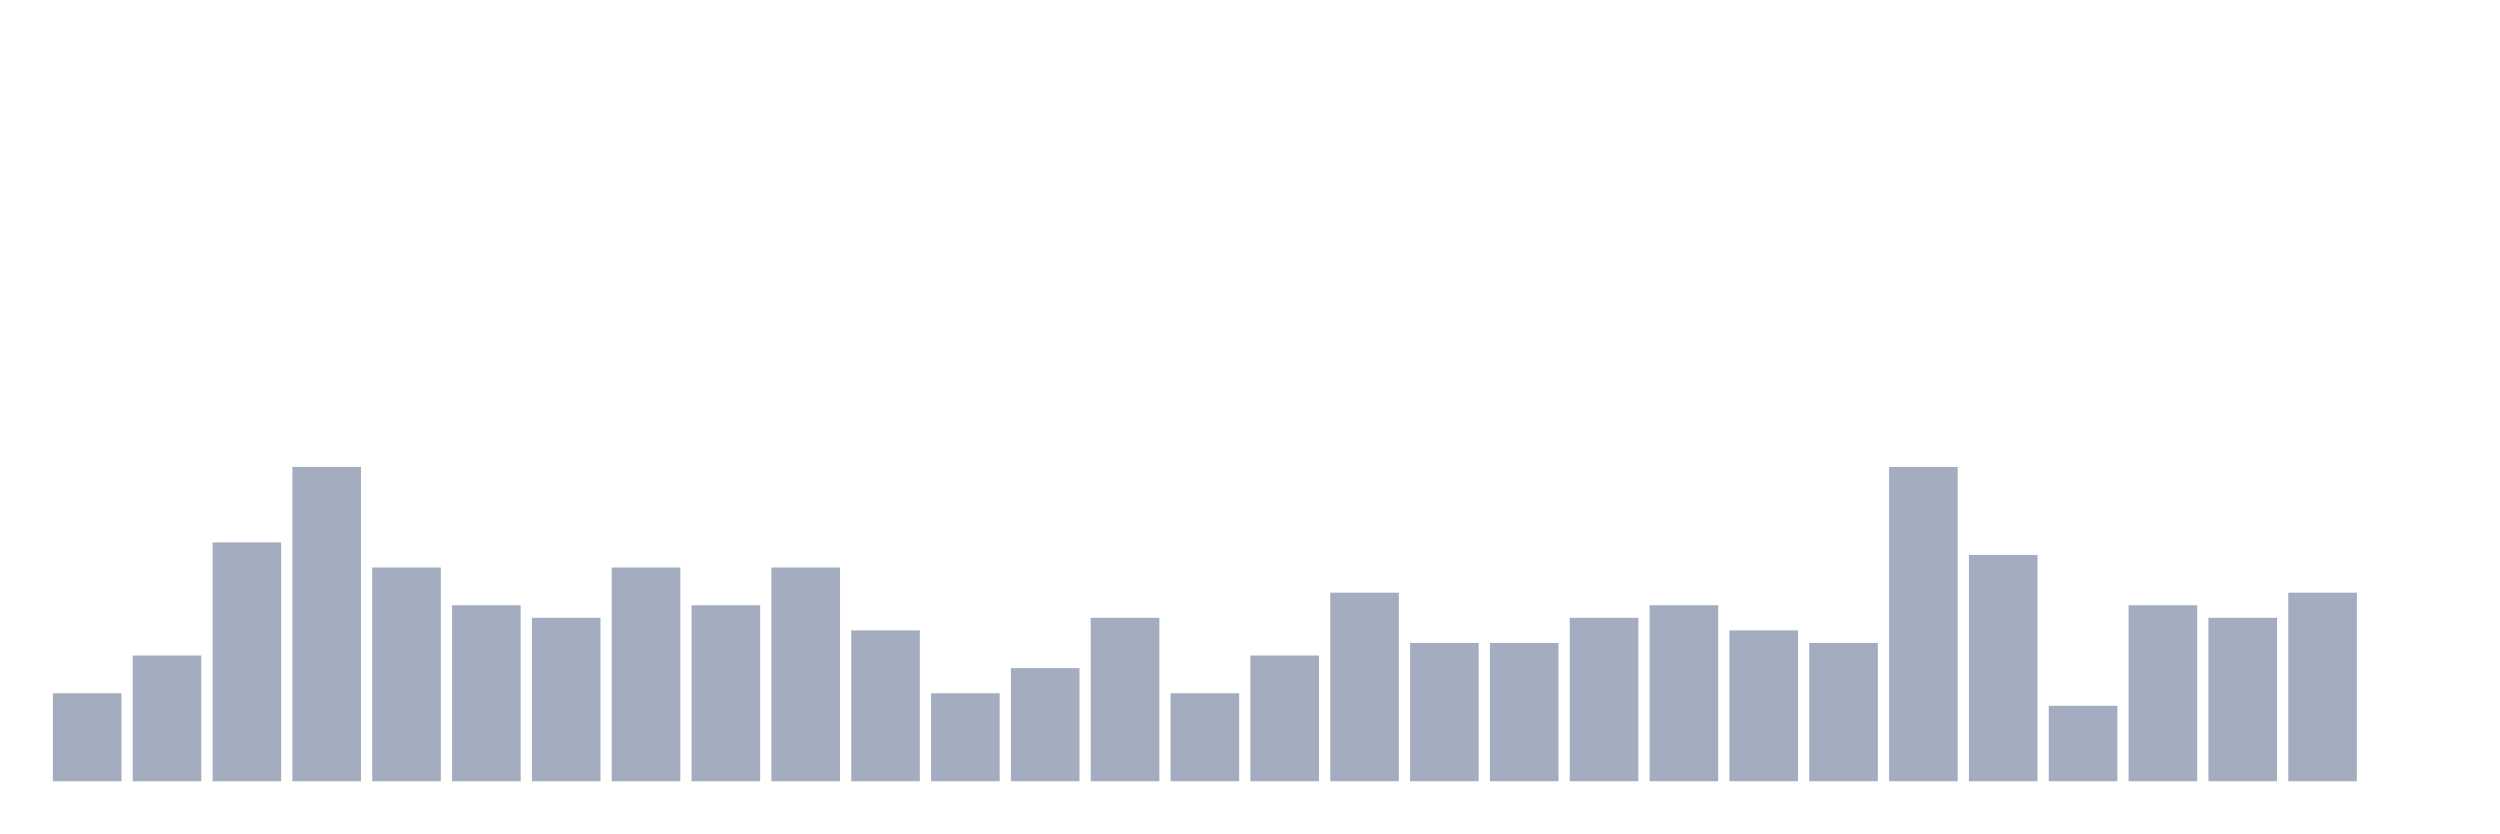
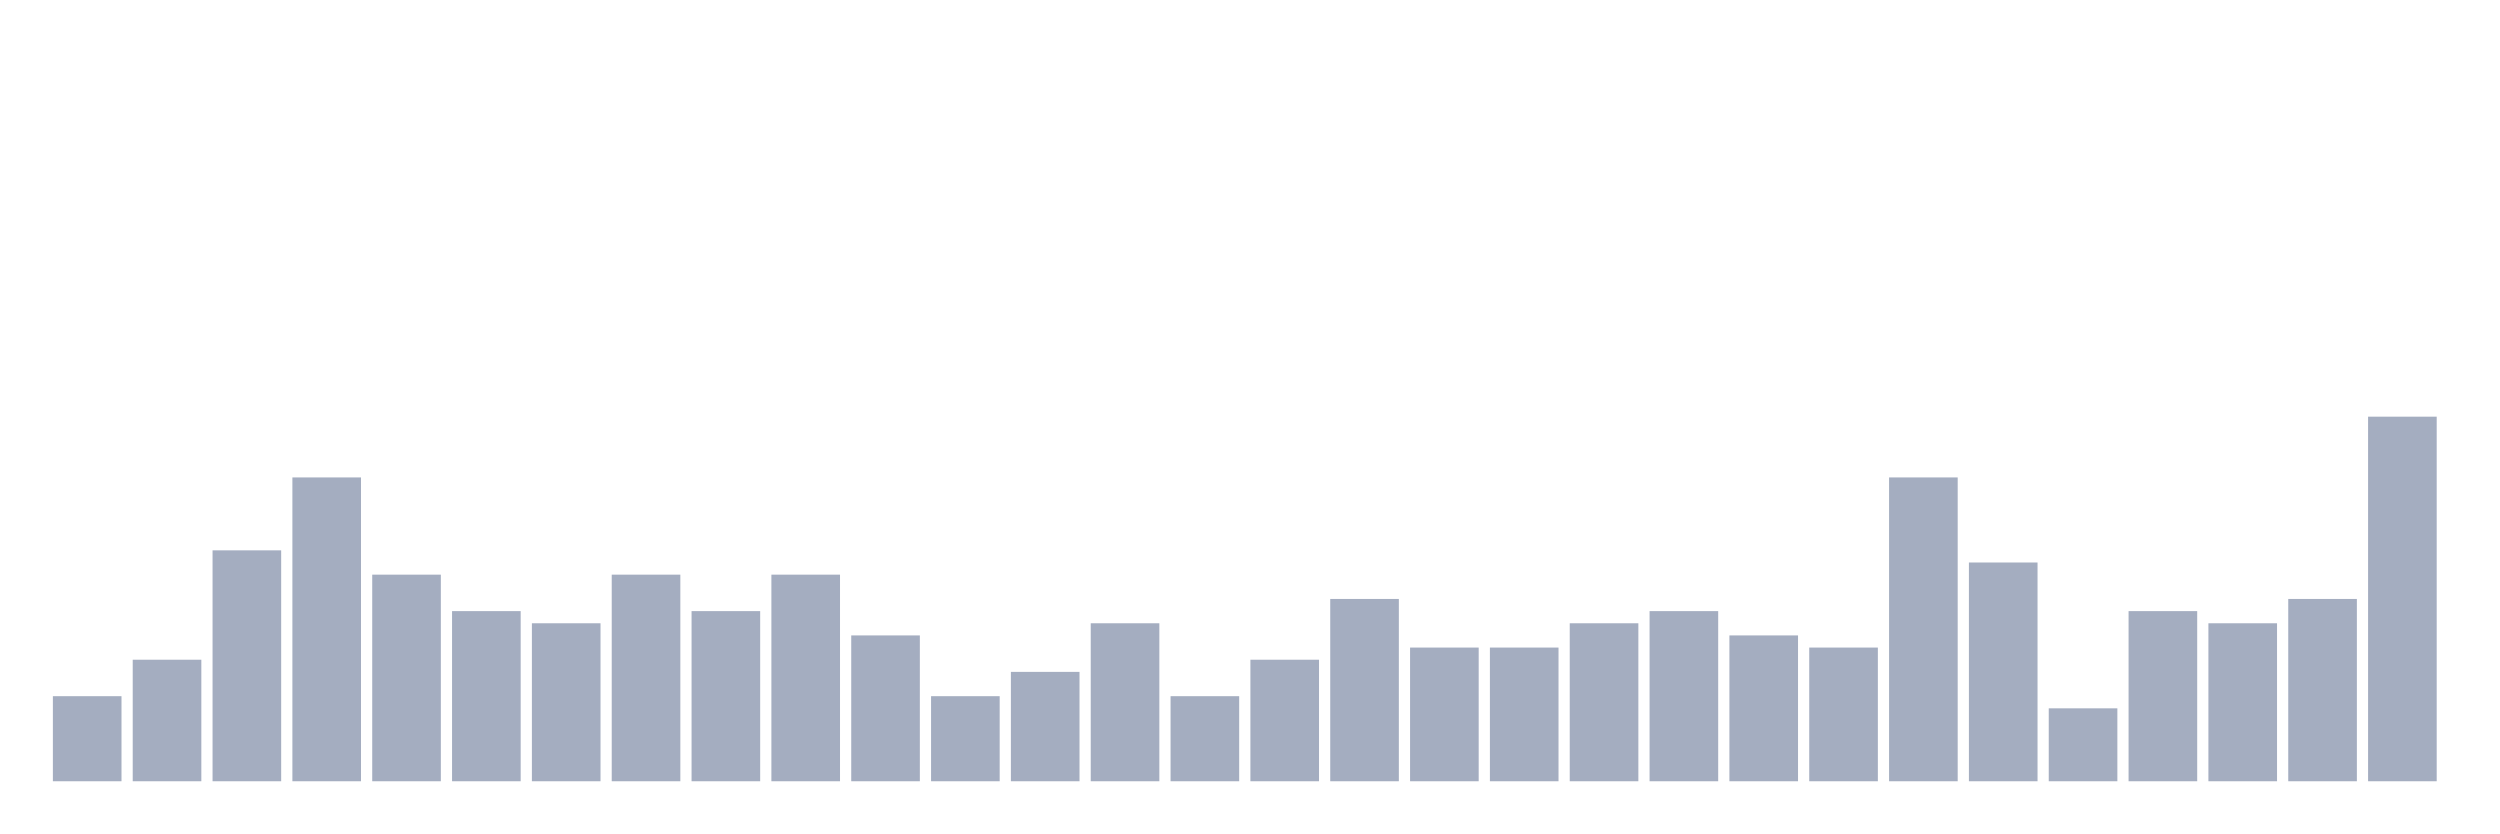
<svg xmlns="http://www.w3.org/2000/svg" viewBox="0 0 480 160">
  <g transform="translate(10,10)">
-     <rect class="bar" x="0.153" width="13.175" y="123.103" height="16.897" fill="rgb(164,173,192)" />
-     <rect class="bar" x="15.482" width="13.175" y="115.862" height="24.138" fill="rgb(164,173,192)" />
-     <rect class="bar" x="30.81" width="13.175" y="94.138" height="45.862" fill="rgb(164,173,192)" />
-     <rect class="bar" x="46.138" width="13.175" y="79.655" height="60.345" fill="rgb(164,173,192)" />
-     <rect class="bar" x="61.466" width="13.175" y="98.966" height="41.034" fill="rgb(164,173,192)" />
-     <rect class="bar" x="76.794" width="13.175" y="106.207" height="33.793" fill="rgb(164,173,192)" />
-     <rect class="bar" x="92.123" width="13.175" y="108.621" height="31.379" fill="rgb(164,173,192)" />
-     <rect class="bar" x="107.451" width="13.175" y="98.966" height="41.034" fill="rgb(164,173,192)" />
-     <rect class="bar" x="122.779" width="13.175" y="106.207" height="33.793" fill="rgb(164,173,192)" />
-     <rect class="bar" x="138.107" width="13.175" y="98.966" height="41.034" fill="rgb(164,173,192)" />
-     <rect class="bar" x="153.436" width="13.175" y="111.034" height="28.966" fill="rgb(164,173,192)" />
-     <rect class="bar" x="168.764" width="13.175" y="123.103" height="16.897" fill="rgb(164,173,192)" />
-     <rect class="bar" x="184.092" width="13.175" y="118.276" height="21.724" fill="rgb(164,173,192)" />
-     <rect class="bar" x="199.42" width="13.175" y="108.621" height="31.379" fill="rgb(164,173,192)" />
-     <rect class="bar" x="214.748" width="13.175" y="123.103" height="16.897" fill="rgb(164,173,192)" />
-     <rect class="bar" x="230.077" width="13.175" y="115.862" height="24.138" fill="rgb(164,173,192)" />
-     <rect class="bar" x="245.405" width="13.175" y="103.793" height="36.207" fill="rgb(164,173,192)" />
-     <rect class="bar" x="260.733" width="13.175" y="113.448" height="26.552" fill="rgb(164,173,192)" />
-     <rect class="bar" x="276.061" width="13.175" y="113.448" height="26.552" fill="rgb(164,173,192)" />
-     <rect class="bar" x="291.39" width="13.175" y="108.621" height="31.379" fill="rgb(164,173,192)" />
-     <rect class="bar" x="306.718" width="13.175" y="106.207" height="33.793" fill="rgb(164,173,192)" />
-     <rect class="bar" x="322.046" width="13.175" y="111.034" height="28.966" fill="rgb(164,173,192)" />
-     <rect class="bar" x="337.374" width="13.175" y="113.448" height="26.552" fill="rgb(164,173,192)" />
-     <rect class="bar" x="352.702" width="13.175" y="79.655" height="60.345" fill="rgb(164,173,192)" />
-     <rect class="bar" x="368.031" width="13.175" y="96.552" height="43.448" fill="rgb(164,173,192)" />
-     <rect class="bar" x="383.359" width="13.175" y="125.517" height="14.483" fill="rgb(164,173,192)" />
-     <rect class="bar" x="398.687" width="13.175" y="106.207" height="33.793" fill="rgb(164,173,192)" />
-     <rect class="bar" x="414.015" width="13.175" y="108.621" height="31.379" fill="rgb(164,173,192)" />
-     <rect class="bar" x="429.344" width="13.175" y="103.793" height="36.207" fill="rgb(164,173,192)" />
-     <rect class="bar" x="444.672" width="13.175" y="140" height="0" fill="rgb(164,173,192)" />
+     <rect class="bar" x="0.153" width="13.175" y="123.667" height="16.333" fill="rgb(164,173,192)" />
+     <rect class="bar" x="15.482" width="13.175" y="116.667" height="23.333" fill="rgb(164,173,192)" />
+     <rect class="bar" x="30.81" width="13.175" y="95.667" height="44.333" fill="rgb(164,173,192)" />
+     <rect class="bar" x="46.138" width="13.175" y="81.667" height="58.333" fill="rgb(164,173,192)" />
+     <rect class="bar" x="61.466" width="13.175" y="100.333" height="39.667" fill="rgb(164,173,192)" />
+     <rect class="bar" x="76.794" width="13.175" y="107.333" height="32.667" fill="rgb(164,173,192)" />
+     <rect class="bar" x="92.123" width="13.175" y="109.667" height="30.333" fill="rgb(164,173,192)" />
+     <rect class="bar" x="107.451" width="13.175" y="100.333" height="39.667" fill="rgb(164,173,192)" />
+     <rect class="bar" x="122.779" width="13.175" y="107.333" height="32.667" fill="rgb(164,173,192)" />
+     <rect class="bar" x="138.107" width="13.175" y="100.333" height="39.667" fill="rgb(164,173,192)" />
+     <rect class="bar" x="153.436" width="13.175" y="112" height="28" fill="rgb(164,173,192)" />
+     <rect class="bar" x="168.764" width="13.175" y="123.667" height="16.333" fill="rgb(164,173,192)" />
+     <rect class="bar" x="184.092" width="13.175" y="119" height="21" fill="rgb(164,173,192)" />
+     <rect class="bar" x="199.42" width="13.175" y="109.667" height="30.333" fill="rgb(164,173,192)" />
+     <rect class="bar" x="214.748" width="13.175" y="123.667" height="16.333" fill="rgb(164,173,192)" />
+     <rect class="bar" x="230.077" width="13.175" y="116.667" height="23.333" fill="rgb(164,173,192)" />
+     <rect class="bar" x="245.405" width="13.175" y="105" height="35" fill="rgb(164,173,192)" />
+     <rect class="bar" x="260.733" width="13.175" y="114.333" height="25.667" fill="rgb(164,173,192)" />
+     <rect class="bar" x="276.061" width="13.175" y="114.333" height="25.667" fill="rgb(164,173,192)" />
+     <rect class="bar" x="291.39" width="13.175" y="109.667" height="30.333" fill="rgb(164,173,192)" />
+     <rect class="bar" x="306.718" width="13.175" y="107.333" height="32.667" fill="rgb(164,173,192)" />
+     <rect class="bar" x="322.046" width="13.175" y="112" height="28" fill="rgb(164,173,192)" />
+     <rect class="bar" x="337.374" width="13.175" y="114.333" height="25.667" fill="rgb(164,173,192)" />
+     <rect class="bar" x="352.702" width="13.175" y="81.667" height="58.333" fill="rgb(164,173,192)" />
+     <rect class="bar" x="368.031" width="13.175" y="98" height="42" fill="rgb(164,173,192)" />
+     <rect class="bar" x="383.359" width="13.175" y="126" height="14" fill="rgb(164,173,192)" />
+     <rect class="bar" x="398.687" width="13.175" y="107.333" height="32.667" fill="rgb(164,173,192)" />
+     <rect class="bar" x="414.015" width="13.175" y="109.667" height="30.333" fill="rgb(164,173,192)" />
+     <rect class="bar" x="429.344" width="13.175" y="105" height="35" fill="rgb(164,173,192)" />
+     <rect class="bar" x="444.672" width="13.175" y="70" height="70" fill="rgb(164,173,192)" />
  </g>
</svg>
